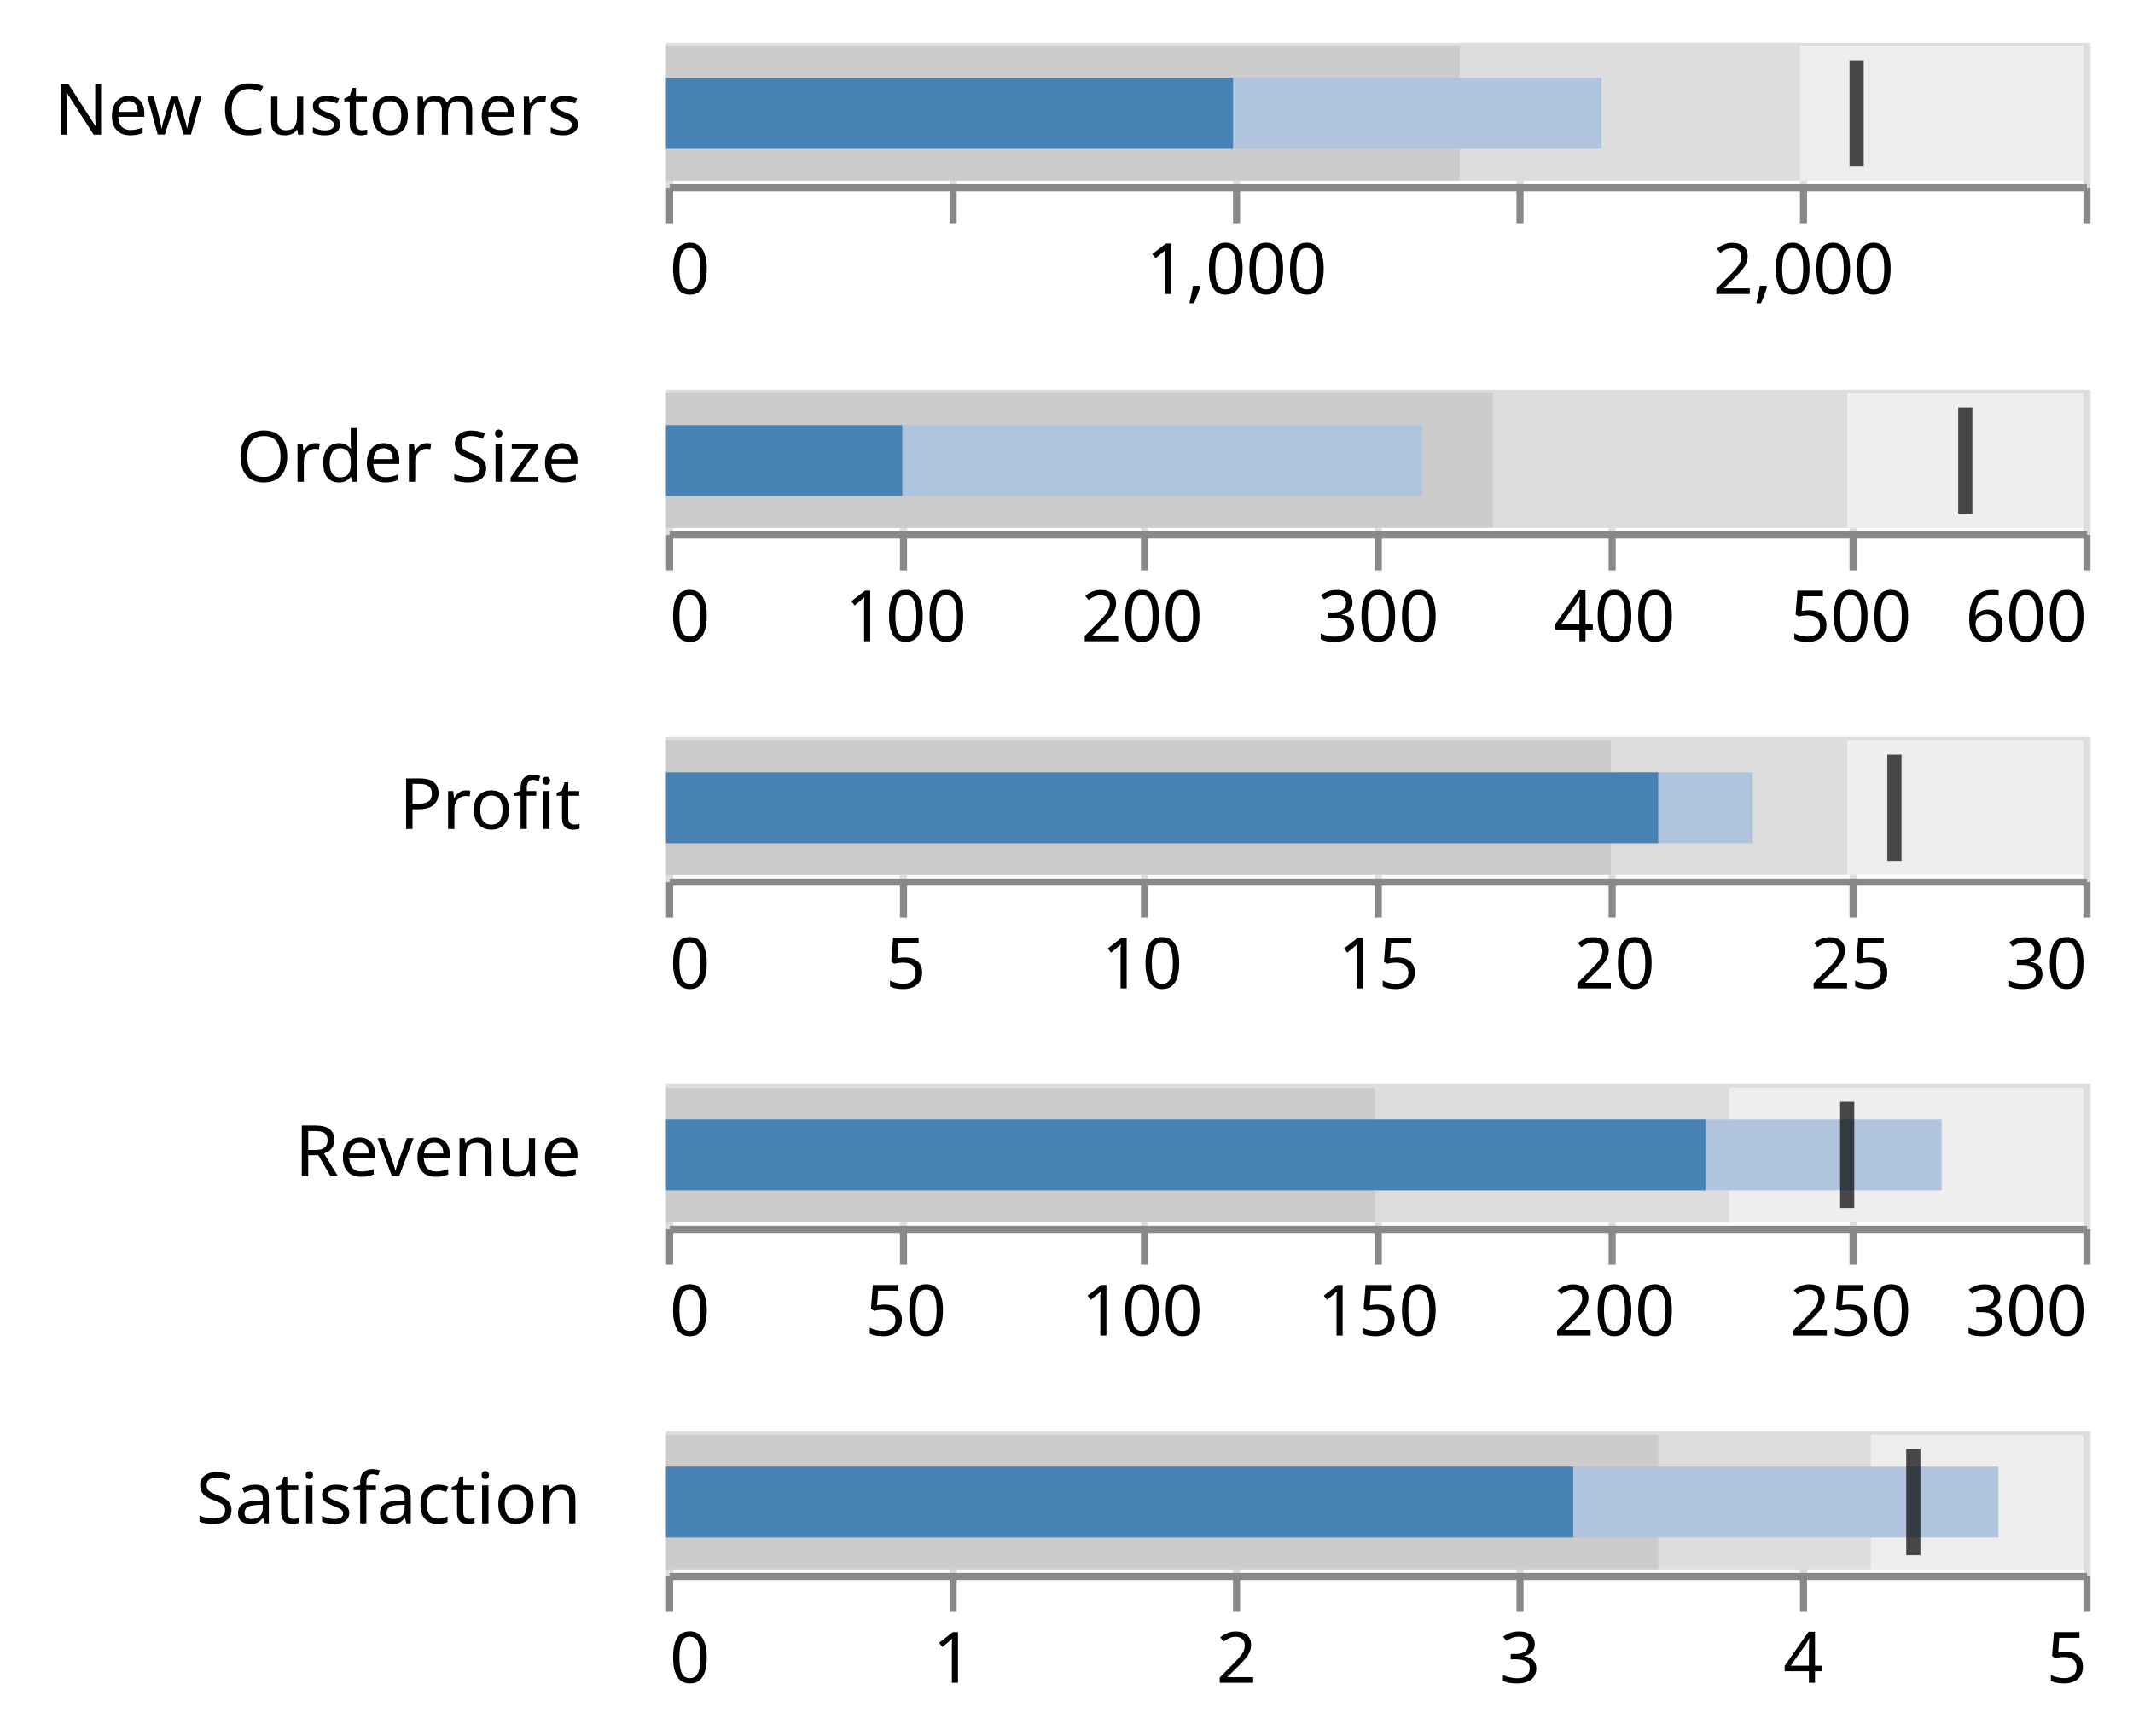
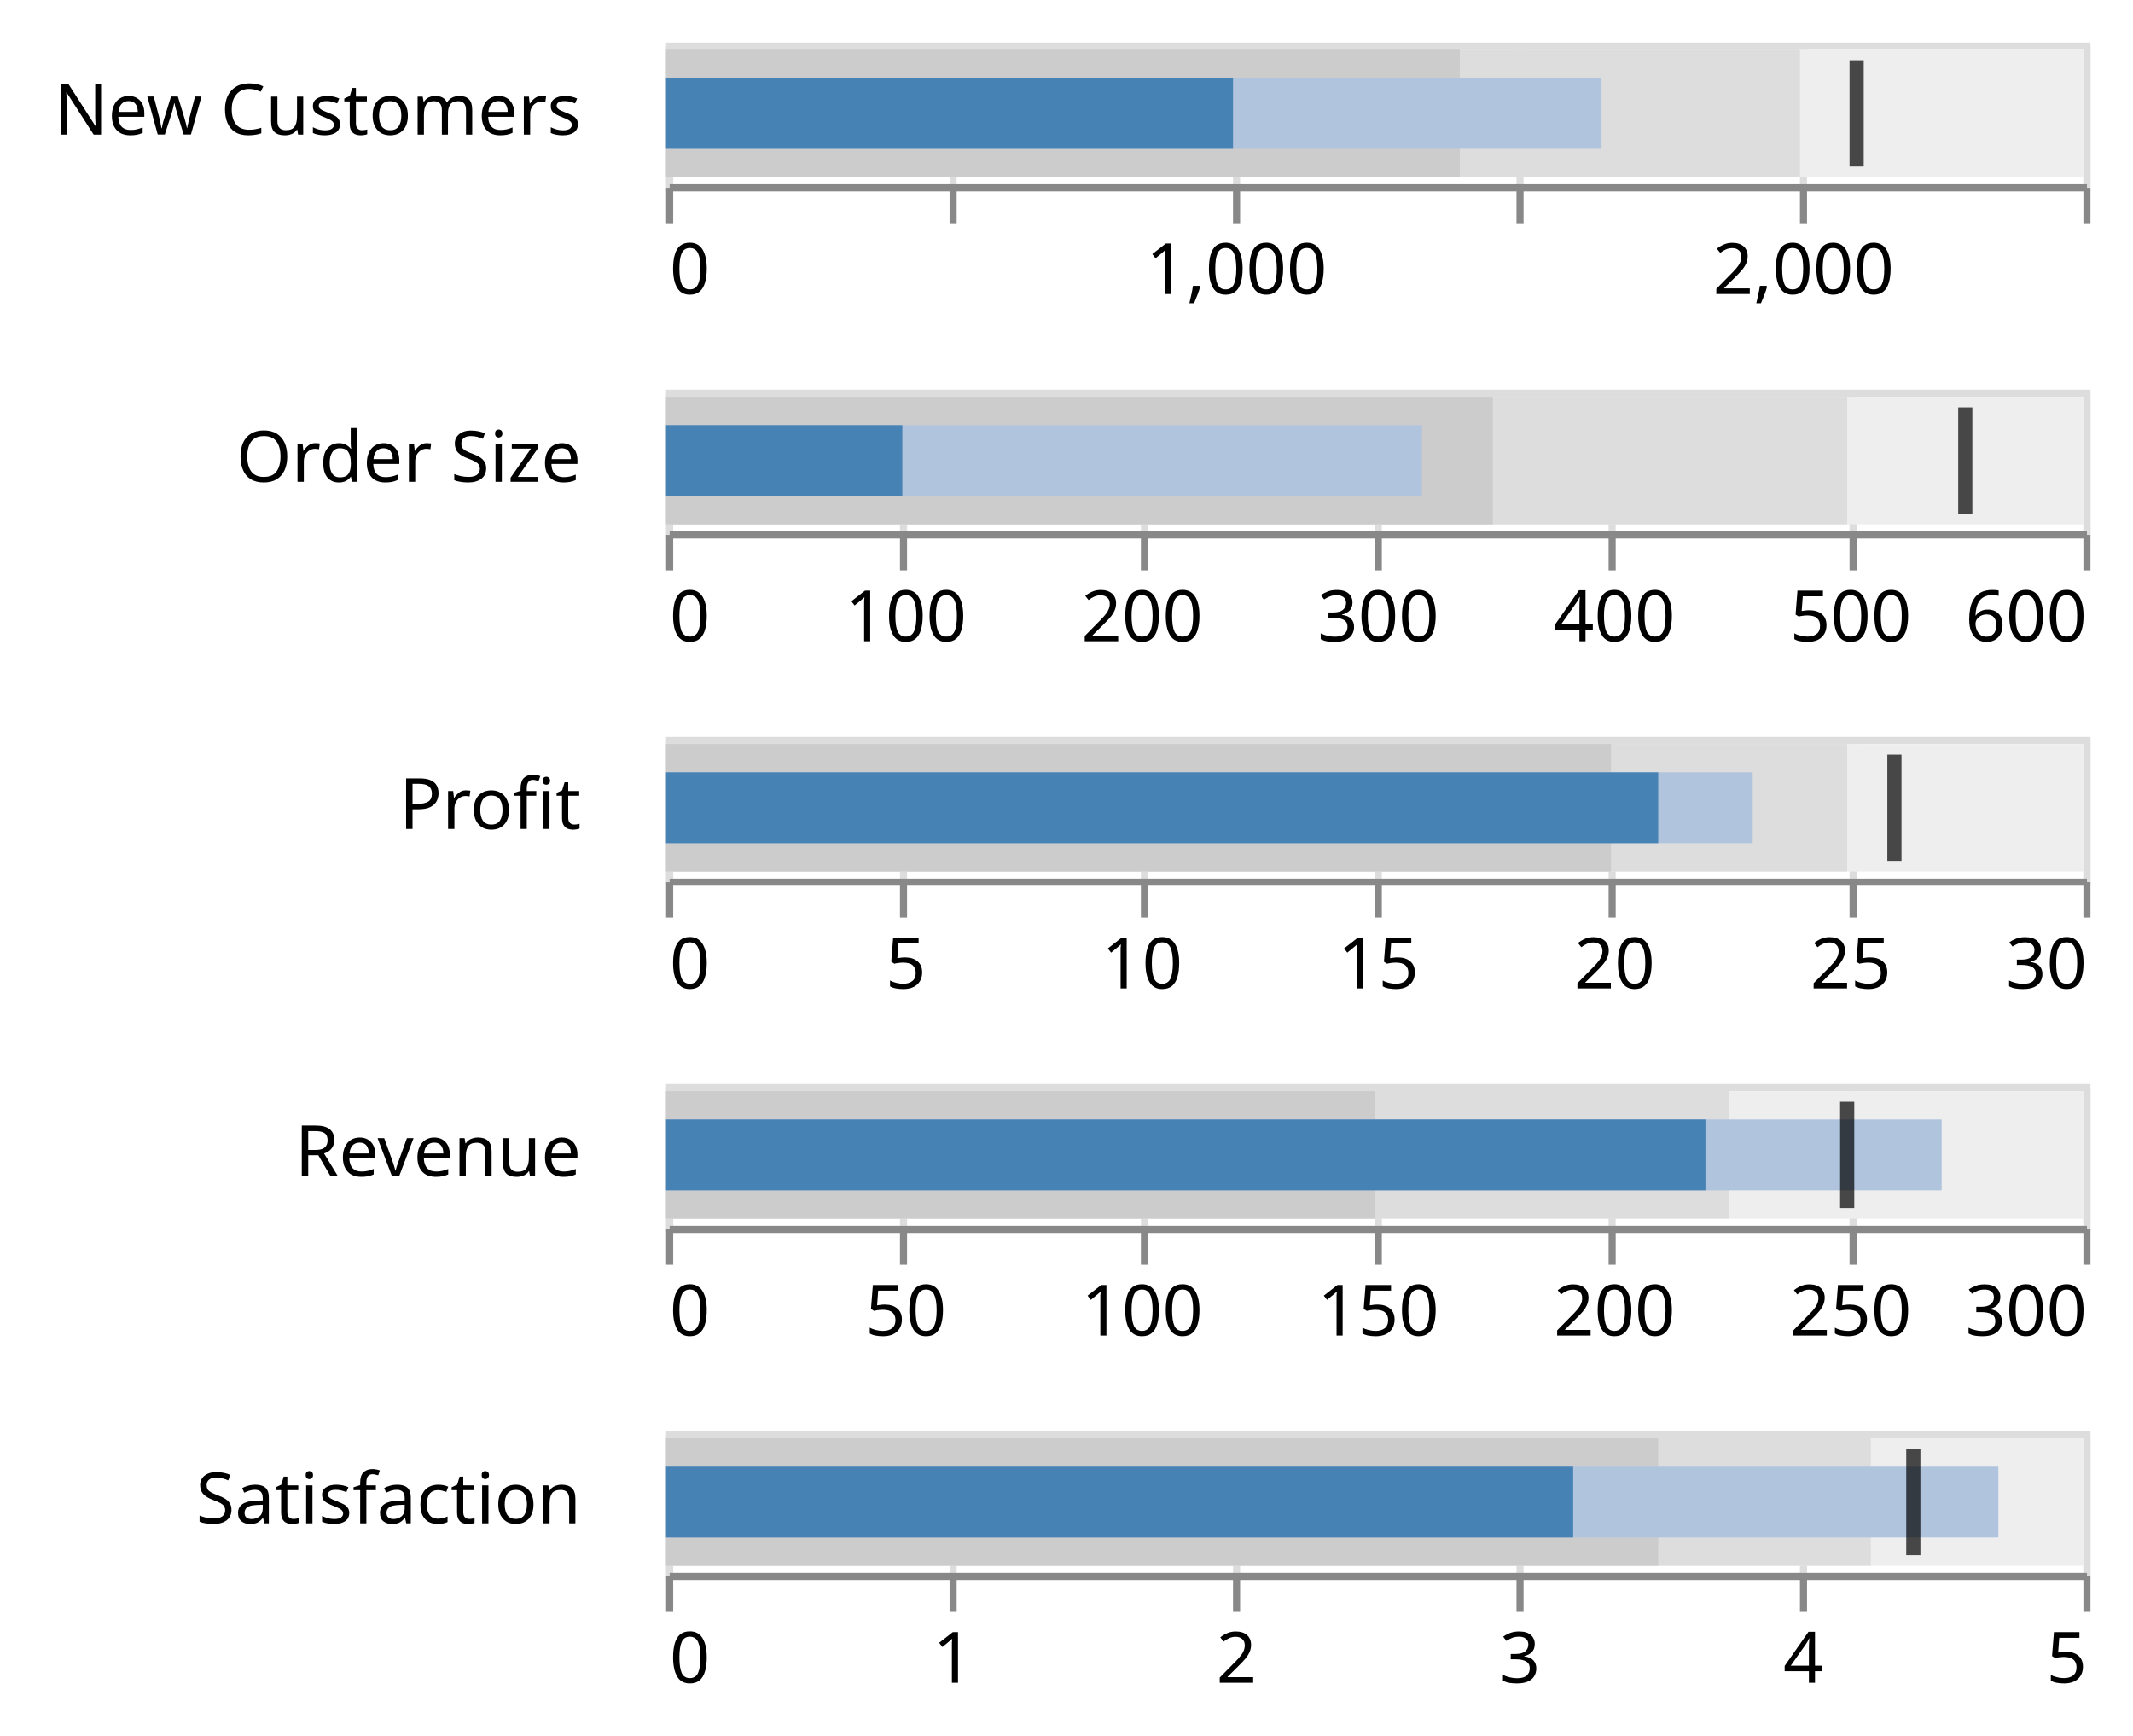
<svg xmlns="http://www.w3.org/2000/svg" class="marks" width="301" height="245" viewBox="0 0 301 245" version="1.1">
  <g transform="translate(94,6)">
    <g class="mark-group role-frame root">
      <g transform="translate(0,0)">
        <path class="background" d="M0,0h0v0h0Z" style="fill: none;" />
        <g>
          <g class="mark-group role-row-header row_header">
            <g transform="translate(-2,0)">
              <path class="background" d="M0,0h0v20h0Z" style="fill: none;" />
              <g>
                <g class="mark-text role-title" style="pointer-events: none;">
                  <text text-anchor="end" transform="translate(-10,13)" style="font-family: sans-serif; font-size: 10px; fill: #000; opacity: 1;">New Customers</text>
                </g>
              </g>
            </g>
            <g transform="translate(-2,49)">
              <path class="background" d="M0,0h0v20h0Z" style="fill: none;" />
              <g>
                <g class="mark-text role-title" style="pointer-events: none;">
                  <text text-anchor="end" transform="translate(-10,13)" style="font-family: sans-serif; font-size: 10px; fill: #000; opacity: 1;">Order Size</text>
                </g>
              </g>
            </g>
            <g transform="translate(-2,98)">
              <path class="background" d="M0,0h0v20h0Z" style="fill: none;" />
              <g>
                <g class="mark-text role-title" style="pointer-events: none;">
                  <text text-anchor="end" transform="translate(-10,13)" style="font-family: sans-serif; font-size: 10px; fill: #000; opacity: 1;">Profit</text>
                </g>
              </g>
            </g>
            <g transform="translate(-2,147)">
              <path class="background" d="M0,0h0v20h0Z" style="fill: none;" />
              <g>
                <g class="mark-text role-title" style="pointer-events: none;">
                  <text text-anchor="end" transform="translate(-10,13)" style="font-family: sans-serif; font-size: 10px; fill: #000; opacity: 1;">Revenue</text>
                </g>
              </g>
            </g>
            <g transform="translate(-2,196)">
              <path class="background" d="M0,0h0v20h0Z" style="fill: none;" />
              <g>
                <g class="mark-text role-title" style="pointer-events: none;">
                  <text text-anchor="end" transform="translate(-10,13)" style="font-family: sans-serif; font-size: 10px; fill: #000; opacity: 1;">Satisfaction</text>
                </g>
              </g>
            </g>
          </g>
          <g class="mark-group role-scope cell">
            <g transform="translate(0,0)">
              <path class="background" d="M0.5,0.5h200v20h-200Z" style="fill: none; stroke: #ddd;" />
              <g>
                <g class="mark-group role-axis">
                  <g transform="translate(0.5,20.5)">
                    <path class="background" d="M0,0h0v0h0Z" style="pointer-events: none; fill: none;" />
                    <g>
                      <g class="mark-rule role-axis-grid" style="pointer-events: none;">
                        <line transform="translate(0,0)" x2="0" y2="-20" style="fill: none; stroke: #ddd; stroke-width: 1; opacity: 1;" />
                        <line transform="translate(40,0)" x2="0" y2="-20" style="fill: none; stroke: #ddd; stroke-width: 1; opacity: 1;" />
                        <line transform="translate(80,0)" x2="0" y2="-20" style="fill: none; stroke: #ddd; stroke-width: 1; opacity: 1;" />
                        <line transform="translate(120,0)" x2="0" y2="-20" style="fill: none; stroke: #ddd; stroke-width: 1; opacity: 1;" />
                        <line transform="translate(160,0)" x2="0" y2="-20" style="fill: none; stroke: #ddd; stroke-width: 1; opacity: 1;" />
                        <line transform="translate(200,0)" x2="0" y2="-20" style="fill: none; stroke: #ddd; stroke-width: 1; opacity: 1;" />
                      </g>
                    </g>
                  </g>
                </g>
                <g class="mark-rect role-mark child_layer_0_marks">
-                   <path d="M0,0.5h200v19h-200Z" style="fill: #eee;" />
-                 </g>
-                 <g class="mark-rect role-mark child_layer_1_marks">
-                   <path d="M0,0.5h160v19h-160Z" style="fill: #ddd;" />
-                 </g>
-                 <g class="mark-rect role-mark child_layer_2_marks">
-                   <path d="M0,0.5h112v19h-112Z" style="fill: #ccc;" />
+                   <path d="M0,1h200v18h-200Z" style="fill: #eee;" />
+                 </g>
+                 <g class="mark-rect role-mark child_layer_1_marks">
+                   <path d="M0,1h160v18h-160Z" style="fill: #ddd;" />
+                 </g>
+                 <g class="mark-rect role-mark child_layer_2_marks">
+                   <path d="M0,1h112v18h-112Z" style="fill: #ccc;" />
                </g>
                <g class="mark-rect role-mark child_layer_3_marks">
                  <path d="M0,5h132v10h-132Z" style="fill: lightsteelblue;" />
                </g>
                <g class="mark-rect role-mark child_layer_4_marks">
                  <path d="M0,5h80v10h-80Z" style="fill: steelblue;" />
                </g>
                <g class="mark-rect role-mark child_layer_5_marks">
                  <path d="M167,2.5h2v15h-2Z" style="fill: black; opacity: 0.7;" />
                </g>
                <g class="mark-group role-axis">
                  <g transform="translate(0.5,20.5)">
                    <path class="background" d="M0,0h0v0h0Z" style="pointer-events: none; fill: none;" />
                    <g>
                      <g class="mark-rule role-axis-tick" style="pointer-events: none;">
                        <line transform="translate(0,0)" x2="0" y2="5" style="fill: none; stroke: #888; stroke-width: 1; opacity: 1;" />
                        <line transform="translate(40,0)" x2="0" y2="5" style="fill: none; stroke: #888; stroke-width: 1; opacity: 1;" />
                        <line transform="translate(80,0)" x2="0" y2="5" style="fill: none; stroke: #888; stroke-width: 1; opacity: 1;" />
                        <line transform="translate(120,0)" x2="0" y2="5" style="fill: none; stroke: #888; stroke-width: 1; opacity: 1;" />
                        <line transform="translate(160,0)" x2="0" y2="5" style="fill: none; stroke: #888; stroke-width: 1; opacity: 1;" />
                        <line transform="translate(200,0)" x2="0" y2="5" style="fill: none; stroke: #888; stroke-width: 1; opacity: 1;" />
                      </g>
                      <g class="mark-text role-axis-label" style="pointer-events: none;">
                        <text text-anchor="start" transform="translate(0,15)" style="font-family: sans-serif; font-size: 10px; fill: #000; opacity: 1;">0</text>
                        <text text-anchor="middle" transform="translate(40,15)" style="font-family: sans-serif; font-size: 10px; fill: #000; opacity: 0;">500</text>
                        <text text-anchor="middle" transform="translate(80,15)" style="font-family: sans-serif; font-size: 10px; fill: #000; opacity: 1;">1,000</text>
                        <text text-anchor="middle" transform="translate(120,15)" style="font-family: sans-serif; font-size: 10px; fill: #000; opacity: 0;">1,500</text>
                        <text text-anchor="middle" transform="translate(160,15)" style="font-family: sans-serif; font-size: 10px; fill: #000; opacity: 1;">2,000</text>
                        <text text-anchor="end" transform="translate(200,15)" style="font-family: sans-serif; font-size: 10px; fill: #000; opacity: 0;">2,500</text>
                      </g>
                      <g class="mark-rule role-axis-domain" style="pointer-events: none;">
                        <line transform="translate(0,0)" x2="200" y2="0" style="fill: none; stroke: #888; stroke-width: 1; opacity: 1;" />
                      </g>
                    </g>
                  </g>
                </g>
              </g>
            </g>
            <g transform="translate(0,49)">
              <path class="background" d="M0.5,0.5h200v20h-200Z" style="fill: none; stroke: #ddd;" />
              <g>
                <g class="mark-group role-axis">
                  <g transform="translate(0.5,20.5)">
                    <path class="background" d="M0,0h0v0h0Z" style="pointer-events: none; fill: none;" />
                    <g>
                      <g class="mark-rule role-axis-grid" style="pointer-events: none;">
                        <line transform="translate(0,0)" x2="0" y2="-20" style="fill: none; stroke: #ddd; stroke-width: 1; opacity: 1;" />
                        <line transform="translate(33,0)" x2="0" y2="-20" style="fill: none; stroke: #ddd; stroke-width: 1; opacity: 1;" />
                        <line transform="translate(67,0)" x2="0" y2="-20" style="fill: none; stroke: #ddd; stroke-width: 1; opacity: 1;" />
                        <line transform="translate(100,0)" x2="0" y2="-20" style="fill: none; stroke: #ddd; stroke-width: 1; opacity: 1;" />
                        <line transform="translate(133,0)" x2="0" y2="-20" style="fill: none; stroke: #ddd; stroke-width: 1; opacity: 1;" />
                        <line transform="translate(167,0)" x2="0" y2="-20" style="fill: none; stroke: #ddd; stroke-width: 1; opacity: 1;" />
                        <line transform="translate(200,0)" x2="0" y2="-20" style="fill: none; stroke: #ddd; stroke-width: 1; opacity: 1;" />
                      </g>
                    </g>
                  </g>
                </g>
                <g class="mark-rect role-mark child_layer_0_marks">
-                   <path d="M0,0.5h200v19h-200Z" style="fill: #eee;" />
-                 </g>
-                 <g class="mark-rect role-mark child_layer_1_marks">
-                   <path d="M0,0.5h166.667v19h-166.667Z" style="fill: #ddd;" />
-                 </g>
-                 <g class="mark-rect role-mark child_layer_2_marks">
-                   <path d="M0,0.5h116.667v19h-116.667Z" style="fill: #ccc;" />
+                   <path d="M0,1h200v18h-200Z" style="fill: #eee;" />
+                 </g>
+                 <g class="mark-rect role-mark child_layer_1_marks">
+                   <path d="M0,1h166.667v18h-166.667Z" style="fill: #ddd;" />
+                 </g>
+                 <g class="mark-rect role-mark child_layer_2_marks">
+                   <path d="M0,1h116.667v18h-116.667Z" style="fill: #ccc;" />
                </g>
                <g class="mark-rect role-mark child_layer_3_marks">
                  <path d="M0,5h106.667v10h-106.667Z" style="fill: lightsteelblue;" />
                </g>
                <g class="mark-rect role-mark child_layer_4_marks">
                  <path d="M0,5h33.333v10h-33.333Z" style="fill: steelblue;" />
                </g>
                <g class="mark-rect role-mark child_layer_5_marks">
                  <path d="M182.333,2.5h2v15h-2Z" style="fill: black; opacity: 0.7;" />
                </g>
                <g class="mark-group role-axis">
                  <g transform="translate(0.5,20.5)">
                    <path class="background" d="M0,0h0v0h0Z" style="pointer-events: none; fill: none;" />
                    <g>
                      <g class="mark-rule role-axis-tick" style="pointer-events: none;">
                        <line transform="translate(0,0)" x2="0" y2="5" style="fill: none; stroke: #888; stroke-width: 1; opacity: 1;" />
                        <line transform="translate(33,0)" x2="0" y2="5" style="fill: none; stroke: #888; stroke-width: 1; opacity: 1;" />
                        <line transform="translate(67,0)" x2="0" y2="5" style="fill: none; stroke: #888; stroke-width: 1; opacity: 1;" />
                        <line transform="translate(100,0)" x2="0" y2="5" style="fill: none; stroke: #888; stroke-width: 1; opacity: 1;" />
                        <line transform="translate(133,0)" x2="0" y2="5" style="fill: none; stroke: #888; stroke-width: 1; opacity: 1;" />
                        <line transform="translate(167,0)" x2="0" y2="5" style="fill: none; stroke: #888; stroke-width: 1; opacity: 1;" />
                        <line transform="translate(200,0)" x2="0" y2="5" style="fill: none; stroke: #888; stroke-width: 1; opacity: 1;" />
                      </g>
                      <g class="mark-text role-axis-label" style="pointer-events: none;">
                        <text text-anchor="start" transform="translate(0,15)" style="font-family: sans-serif; font-size: 10px; fill: #000; opacity: 1;">0</text>
                        <text text-anchor="middle" transform="translate(33.33333,15)" style="font-family: sans-serif; font-size: 10px; fill: #000; opacity: 1;">100</text>
                        <text text-anchor="middle" transform="translate(66.66667,15)" style="font-family: sans-serif; font-size: 10px; fill: #000; opacity: 1;">200</text>
                        <text text-anchor="middle" transform="translate(100,15)" style="font-family: sans-serif; font-size: 10px; fill: #000; opacity: 1;">300</text>
                        <text text-anchor="middle" transform="translate(133.3333,15)" style="font-family: sans-serif; font-size: 10px; fill: #000; opacity: 1;">400</text>
                        <text text-anchor="middle" transform="translate(166.6667,15)" style="font-family: sans-serif; font-size: 10px; fill: #000; opacity: 1;">500</text>
                        <text text-anchor="end" transform="translate(200,15)" style="font-family: sans-serif; font-size: 10px; fill: #000; opacity: 1;">600</text>
                      </g>
                      <g class="mark-rule role-axis-domain" style="pointer-events: none;">
                        <line transform="translate(0,0)" x2="200" y2="0" style="fill: none; stroke: #888; stroke-width: 1; opacity: 1;" />
                      </g>
                    </g>
                  </g>
                </g>
              </g>
            </g>
            <g transform="translate(0,98)">
              <path class="background" d="M0.5,0.5h200v20h-200Z" style="fill: none; stroke: #ddd;" />
              <g>
                <g class="mark-group role-axis">
                  <g transform="translate(0.5,20.5)">
                    <path class="background" d="M0,0h0v0h0Z" style="pointer-events: none; fill: none;" />
                    <g>
                      <g class="mark-rule role-axis-grid" style="pointer-events: none;">
                        <line transform="translate(0,0)" x2="0" y2="-20" style="fill: none; stroke: #ddd; stroke-width: 1; opacity: 1;" />
                        <line transform="translate(33,0)" x2="0" y2="-20" style="fill: none; stroke: #ddd; stroke-width: 1; opacity: 1;" />
                        <line transform="translate(67,0)" x2="0" y2="-20" style="fill: none; stroke: #ddd; stroke-width: 1; opacity: 1;" />
                        <line transform="translate(100,0)" x2="0" y2="-20" style="fill: none; stroke: #ddd; stroke-width: 1; opacity: 1;" />
                        <line transform="translate(133,0)" x2="0" y2="-20" style="fill: none; stroke: #ddd; stroke-width: 1; opacity: 1;" />
                        <line transform="translate(167,0)" x2="0" y2="-20" style="fill: none; stroke: #ddd; stroke-width: 1; opacity: 1;" />
                        <line transform="translate(200,0)" x2="0" y2="-20" style="fill: none; stroke: #ddd; stroke-width: 1; opacity: 1;" />
                      </g>
                    </g>
                  </g>
                </g>
                <g class="mark-rect role-mark child_layer_0_marks">
-                   <path d="M0,0.5h200v19h-200Z" style="fill: #eee;" />
-                 </g>
-                 <g class="mark-rect role-mark child_layer_1_marks">
-                   <path d="M0,0.5h166.667v19h-166.667Z" style="fill: #ddd;" />
-                 </g>
-                 <g class="mark-rect role-mark child_layer_2_marks">
-                   <path d="M0,0.5h133.333v19h-133.333Z" style="fill: #ccc;" />
+                   <path d="M0,1h200v18h-200Z" style="fill: #eee;" />
+                 </g>
+                 <g class="mark-rect role-mark child_layer_1_marks">
+                   <path d="M0,1h166.667v18h-166.667Z" style="fill: #ddd;" />
+                 </g>
+                 <g class="mark-rect role-mark child_layer_2_marks">
+                   <path d="M0,1h133.333v18h-133.333Z" style="fill: #ccc;" />
                </g>
                <g class="mark-rect role-mark child_layer_3_marks">
                  <path d="M0,5h153.333v10h-153.333Z" style="fill: lightsteelblue;" />
                </g>
                <g class="mark-rect role-mark child_layer_4_marks">
                  <path d="M0,5h140v10h-140Z" style="fill: steelblue;" />
                </g>
                <g class="mark-rect role-mark child_layer_5_marks">
                  <path d="M172.333,2.5h2v15h-2Z" style="fill: black; opacity: 0.7;" />
                </g>
                <g class="mark-group role-axis">
                  <g transform="translate(0.5,20.5)">
                    <path class="background" d="M0,0h0v0h0Z" style="pointer-events: none; fill: none;" />
                    <g>
                      <g class="mark-rule role-axis-tick" style="pointer-events: none;">
                        <line transform="translate(0,0)" x2="0" y2="5" style="fill: none; stroke: #888; stroke-width: 1; opacity: 1;" />
                        <line transform="translate(33,0)" x2="0" y2="5" style="fill: none; stroke: #888; stroke-width: 1; opacity: 1;" />
                        <line transform="translate(67,0)" x2="0" y2="5" style="fill: none; stroke: #888; stroke-width: 1; opacity: 1;" />
                        <line transform="translate(100,0)" x2="0" y2="5" style="fill: none; stroke: #888; stroke-width: 1; opacity: 1;" />
                        <line transform="translate(133,0)" x2="0" y2="5" style="fill: none; stroke: #888; stroke-width: 1; opacity: 1;" />
                        <line transform="translate(167,0)" x2="0" y2="5" style="fill: none; stroke: #888; stroke-width: 1; opacity: 1;" />
                        <line transform="translate(200,0)" x2="0" y2="5" style="fill: none; stroke: #888; stroke-width: 1; opacity: 1;" />
                      </g>
                      <g class="mark-text role-axis-label" style="pointer-events: none;">
                        <text text-anchor="start" transform="translate(0,15)" style="font-family: sans-serif; font-size: 10px; fill: #000; opacity: 1;">0</text>
                        <text text-anchor="middle" transform="translate(33.33333,15)" style="font-family: sans-serif; font-size: 10px; fill: #000; opacity: 1;">5</text>
                        <text text-anchor="middle" transform="translate(66.66667,15)" style="font-family: sans-serif; font-size: 10px; fill: #000; opacity: 1;">10</text>
                        <text text-anchor="middle" transform="translate(100,15)" style="font-family: sans-serif; font-size: 10px; fill: #000; opacity: 1;">15</text>
                        <text text-anchor="middle" transform="translate(133.3333,15)" style="font-family: sans-serif; font-size: 10px; fill: #000; opacity: 1;">20</text>
                        <text text-anchor="middle" transform="translate(166.6667,15)" style="font-family: sans-serif; font-size: 10px; fill: #000; opacity: 1;">25</text>
                        <text text-anchor="end" transform="translate(200,15)" style="font-family: sans-serif; font-size: 10px; fill: #000; opacity: 1;">30</text>
                      </g>
                      <g class="mark-rule role-axis-domain" style="pointer-events: none;">
                        <line transform="translate(0,0)" x2="200" y2="0" style="fill: none; stroke: #888; stroke-width: 1; opacity: 1;" />
                      </g>
                    </g>
                  </g>
                </g>
              </g>
            </g>
            <g transform="translate(0,147)">
              <path class="background" d="M0.5,0.5h200v20h-200Z" style="fill: none; stroke: #ddd;" />
              <g>
                <g class="mark-group role-axis">
                  <g transform="translate(0.5,20.5)">
                    <path class="background" d="M0,0h0v0h0Z" style="pointer-events: none; fill: none;" />
                    <g>
                      <g class="mark-rule role-axis-grid" style="pointer-events: none;">
                        <line transform="translate(0,0)" x2="0" y2="-20" style="fill: none; stroke: #ddd; stroke-width: 1; opacity: 1;" />
                        <line transform="translate(33,0)" x2="0" y2="-20" style="fill: none; stroke: #ddd; stroke-width: 1; opacity: 1;" />
                        <line transform="translate(67,0)" x2="0" y2="-20" style="fill: none; stroke: #ddd; stroke-width: 1; opacity: 1;" />
                        <line transform="translate(100,0)" x2="0" y2="-20" style="fill: none; stroke: #ddd; stroke-width: 1; opacity: 1;" />
                        <line transform="translate(133,0)" x2="0" y2="-20" style="fill: none; stroke: #ddd; stroke-width: 1; opacity: 1;" />
                        <line transform="translate(167,0)" x2="0" y2="-20" style="fill: none; stroke: #ddd; stroke-width: 1; opacity: 1;" />
                        <line transform="translate(200,0)" x2="0" y2="-20" style="fill: none; stroke: #ddd; stroke-width: 1; opacity: 1;" />
                      </g>
                    </g>
                  </g>
                </g>
                <g class="mark-rect role-mark child_layer_0_marks">
-                   <path d="M0,0.5h200v19h-200Z" style="fill: #eee;" />
-                 </g>
-                 <g class="mark-rect role-mark child_layer_1_marks">
-                   <path d="M0,0.5h150v19h-150Z" style="fill: #ddd;" />
-                 </g>
-                 <g class="mark-rect role-mark child_layer_2_marks">
-                   <path d="M0,0.5h100v19h-100Z" style="fill: #ccc;" />
+                   <path d="M0,1h200v18h-200Z" style="fill: #eee;" />
+                 </g>
+                 <g class="mark-rect role-mark child_layer_1_marks">
+                   <path d="M0,1h150v18h-150Z" style="fill: #ddd;" />
+                 </g>
+                 <g class="mark-rect role-mark child_layer_2_marks">
+                   <path d="M0,1h100v18h-100Z" style="fill: #ccc;" />
                </g>
                <g class="mark-rect role-mark child_layer_3_marks">
                  <path d="M0,5h180v10h-180Z" style="fill: lightsteelblue;" />
                </g>
                <g class="mark-rect role-mark child_layer_4_marks">
                  <path d="M0,5h146.667v10h-146.667Z" style="fill: steelblue;" />
                </g>
                <g class="mark-rect role-mark child_layer_5_marks">
                  <path d="M165.667,2.5h2v15h-2Z" style="fill: black; opacity: 0.7;" />
                </g>
                <g class="mark-group role-axis">
                  <g transform="translate(0.5,20.5)">
                    <path class="background" d="M0,0h0v0h0Z" style="pointer-events: none; fill: none;" />
                    <g>
                      <g class="mark-rule role-axis-tick" style="pointer-events: none;">
                        <line transform="translate(0,0)" x2="0" y2="5" style="fill: none; stroke: #888; stroke-width: 1; opacity: 1;" />
                        <line transform="translate(33,0)" x2="0" y2="5" style="fill: none; stroke: #888; stroke-width: 1; opacity: 1;" />
                        <line transform="translate(67,0)" x2="0" y2="5" style="fill: none; stroke: #888; stroke-width: 1; opacity: 1;" />
                        <line transform="translate(100,0)" x2="0" y2="5" style="fill: none; stroke: #888; stroke-width: 1; opacity: 1;" />
                        <line transform="translate(133,0)" x2="0" y2="5" style="fill: none; stroke: #888; stroke-width: 1; opacity: 1;" />
                        <line transform="translate(167,0)" x2="0" y2="5" style="fill: none; stroke: #888; stroke-width: 1; opacity: 1;" />
                        <line transform="translate(200,0)" x2="0" y2="5" style="fill: none; stroke: #888; stroke-width: 1; opacity: 1;" />
                      </g>
                      <g class="mark-text role-axis-label" style="pointer-events: none;">
                        <text text-anchor="start" transform="translate(0,15)" style="font-family: sans-serif; font-size: 10px; fill: #000; opacity: 1;">0</text>
                        <text text-anchor="middle" transform="translate(33.33333,15)" style="font-family: sans-serif; font-size: 10px; fill: #000; opacity: 1;">50</text>
                        <text text-anchor="middle" transform="translate(66.66667,15)" style="font-family: sans-serif; font-size: 10px; fill: #000; opacity: 1;">100</text>
                        <text text-anchor="middle" transform="translate(100,15)" style="font-family: sans-serif; font-size: 10px; fill: #000; opacity: 1;">150</text>
                        <text text-anchor="middle" transform="translate(133.3333,15)" style="font-family: sans-serif; font-size: 10px; fill: #000; opacity: 1;">200</text>
                        <text text-anchor="middle" transform="translate(166.6667,15)" style="font-family: sans-serif; font-size: 10px; fill: #000; opacity: 1;">250</text>
                        <text text-anchor="end" transform="translate(200,15)" style="font-family: sans-serif; font-size: 10px; fill: #000; opacity: 1;">300</text>
                      </g>
                      <g class="mark-rule role-axis-domain" style="pointer-events: none;">
                        <line transform="translate(0,0)" x2="200" y2="0" style="fill: none; stroke: #888; stroke-width: 1; opacity: 1;" />
                      </g>
                    </g>
                  </g>
                </g>
              </g>
            </g>
            <g transform="translate(0,196)">
              <path class="background" d="M0.5,0.5h200v20h-200Z" style="fill: none; stroke: #ddd;" />
              <g>
                <g class="mark-group role-axis">
                  <g transform="translate(0.5,20.5)">
                    <path class="background" d="M0,0h0v0h0Z" style="pointer-events: none; fill: none;" />
                    <g>
                      <g class="mark-rule role-axis-grid" style="pointer-events: none;">
                        <line transform="translate(0,0)" x2="0" y2="-20" style="fill: none; stroke: #ddd; stroke-width: 1; opacity: 1;" />
                        <line transform="translate(40,0)" x2="0" y2="-20" style="fill: none; stroke: #ddd; stroke-width: 1; opacity: 1;" />
                        <line transform="translate(80,0)" x2="0" y2="-20" style="fill: none; stroke: #ddd; stroke-width: 1; opacity: 1;" />
                        <line transform="translate(120,0)" x2="0" y2="-20" style="fill: none; stroke: #ddd; stroke-width: 1; opacity: 1;" />
                        <line transform="translate(160,0)" x2="0" y2="-20" style="fill: none; stroke: #ddd; stroke-width: 1; opacity: 1;" />
                        <line transform="translate(200,0)" x2="0" y2="-20" style="fill: none; stroke: #ddd; stroke-width: 1; opacity: 1;" />
                      </g>
                    </g>
                  </g>
                </g>
                <g class="mark-rect role-mark child_layer_0_marks">
-                   <path d="M0,0.5h200v19h-200Z" style="fill: #eee;" />
-                 </g>
-                 <g class="mark-rect role-mark child_layer_1_marks">
-                   <path d="M0,0.5h170v19h-170Z" style="fill: #ddd;" />
-                 </g>
-                 <g class="mark-rect role-mark child_layer_2_marks">
-                   <path d="M0,0.5h140v19h-140Z" style="fill: #ccc;" />
+                   <path d="M0,1h200v18h-200Z" style="fill: #eee;" />
+                 </g>
+                 <g class="mark-rect role-mark child_layer_1_marks">
+                   <path d="M0,1h170v18h-170Z" style="fill: #ddd;" />
+                 </g>
+                 <g class="mark-rect role-mark child_layer_2_marks">
+                   <path d="M0,1h140v18h-140Z" style="fill: #ccc;" />
                </g>
                <g class="mark-rect role-mark child_layer_3_marks">
                  <path d="M0,5h188v10h-188Z" style="fill: lightsteelblue;" />
                </g>
                <g class="mark-rect role-mark child_layer_4_marks">
                  <path d="M0,5h128v10h-128Z" style="fill: steelblue;" />
                </g>
                <g class="mark-rect role-mark child_layer_5_marks">
                  <path d="M175,2.5h2v15h-2Z" style="fill: black; opacity: 0.7;" />
                </g>
                <g class="mark-group role-axis">
                  <g transform="translate(0.5,20.5)">
                    <path class="background" d="M0,0h0v0h0Z" style="pointer-events: none; fill: none;" />
                    <g>
                      <g class="mark-rule role-axis-tick" style="pointer-events: none;">
                        <line transform="translate(0,0)" x2="0" y2="5" style="fill: none; stroke: #888; stroke-width: 1; opacity: 1;" />
                        <line transform="translate(40,0)" x2="0" y2="5" style="fill: none; stroke: #888; stroke-width: 1; opacity: 1;" />
                        <line transform="translate(80,0)" x2="0" y2="5" style="fill: none; stroke: #888; stroke-width: 1; opacity: 1;" />
                        <line transform="translate(120,0)" x2="0" y2="5" style="fill: none; stroke: #888; stroke-width: 1; opacity: 1;" />
                        <line transform="translate(160,0)" x2="0" y2="5" style="fill: none; stroke: #888; stroke-width: 1; opacity: 1;" />
                        <line transform="translate(200,0)" x2="0" y2="5" style="fill: none; stroke: #888; stroke-width: 1; opacity: 1;" />
                      </g>
                      <g class="mark-text role-axis-label" style="pointer-events: none;">
                        <text text-anchor="start" transform="translate(0,15)" style="font-family: sans-serif; font-size: 10px; fill: #000; opacity: 1;">0</text>
                        <text text-anchor="middle" transform="translate(40,15)" style="font-family: sans-serif; font-size: 10px; fill: #000; opacity: 1;">1</text>
                        <text text-anchor="middle" transform="translate(80,15)" style="font-family: sans-serif; font-size: 10px; fill: #000; opacity: 1;">2</text>
                        <text text-anchor="middle" transform="translate(120,15)" style="font-family: sans-serif; font-size: 10px; fill: #000; opacity: 1;">3</text>
                        <text text-anchor="middle" transform="translate(160,15)" style="font-family: sans-serif; font-size: 10px; fill: #000; opacity: 1;">4</text>
                        <text text-anchor="end" transform="translate(200,15)" style="font-family: sans-serif; font-size: 10px; fill: #000; opacity: 1;">5</text>
                      </g>
                      <g class="mark-rule role-axis-domain" style="pointer-events: none;">
                        <line transform="translate(0,0)" x2="200" y2="0" style="fill: none; stroke: #888; stroke-width: 1; opacity: 1;" />
                      </g>
                    </g>
                  </g>
                </g>
              </g>
            </g>
          </g>
        </g>
      </g>
    </g>
  </g>
</svg>
